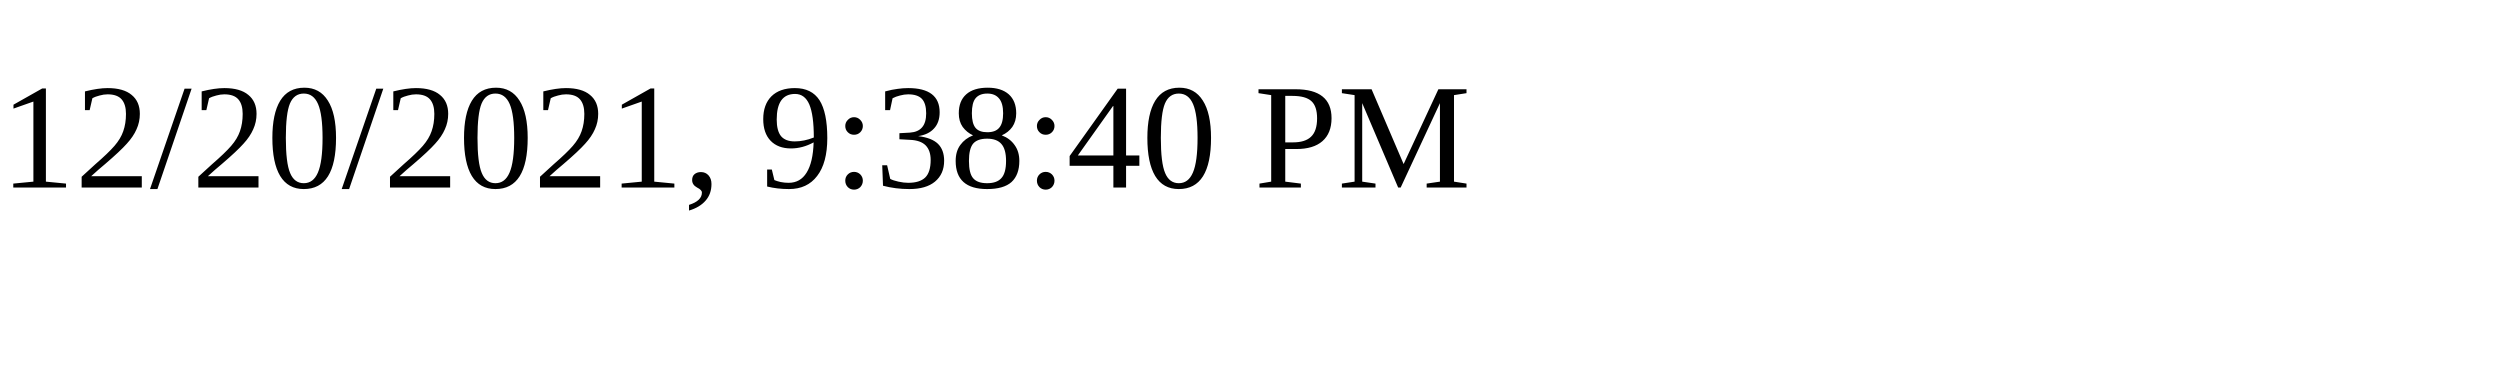
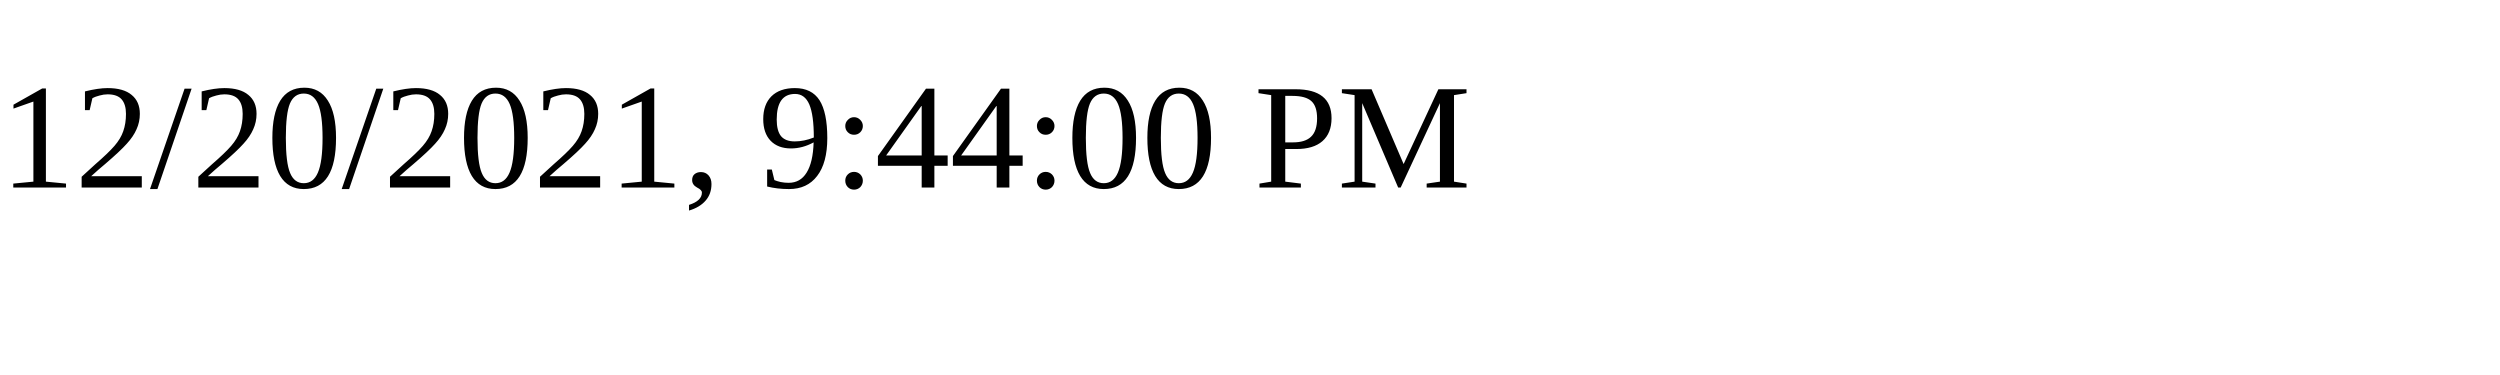
<svg xmlns="http://www.w3.org/2000/svg" height="30" width="200">
-   <text x="0" y="15">12/20/2021, 9:38:40 PM</text>
+   <text x="0" y="15">12/20/2021, 9:44:00 PM</text>
</svg>
